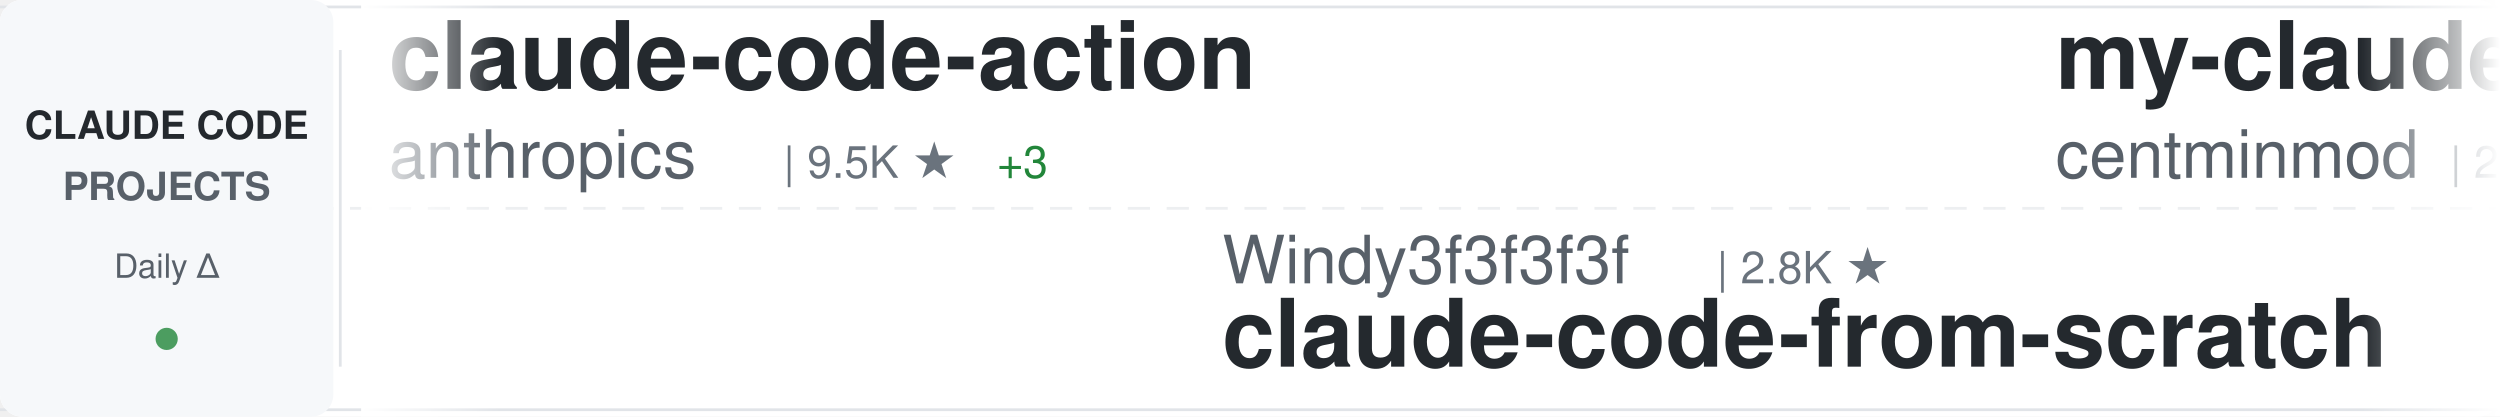
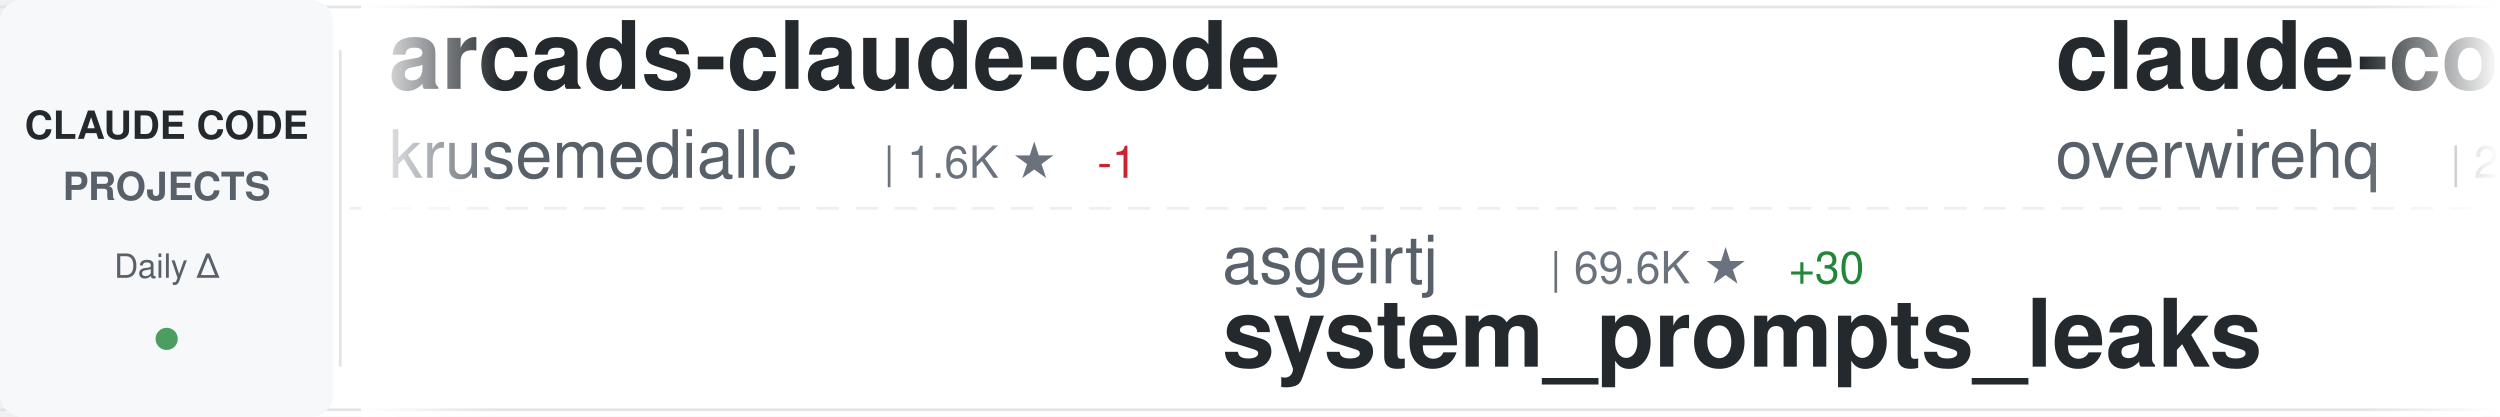
<svg xmlns="http://www.w3.org/2000/svg" width="900" height="150">
  <defs>
    <linearGradient id="awesomeLeftFade" x1="0%" y1="0%" x2="100%" y2="0%">
      <stop offset="0%" style="stop-color:#ffffff;stop-opacity:1" />
      <stop offset="100%" style="stop-color:#ffffff;stop-opacity:0" />
    </linearGradient>
    <linearGradient id="awesomeRightFade" x1="0%" y1="0%" x2="100%" y2="0%">
      <stop offset="0%" style="stop-color:#ffffff;stop-opacity:0" />
      <stop offset="100%" style="stop-color:#ffffff;stop-opacity:1" />
    </linearGradient>
  </defs>
  <rect width="900" height="150" fill="#ffffff" rx="8" />
  <rect x="0" y="2" width="900" height="1" fill="#e1e4e8" />
  <rect x="0" y="147" width="900" height="1" fill="#e1e4e8" />
  <line x1="0" y1="75" x2="900" y2="75" stroke="#e1e4e8" stroke-width="1" stroke-dasharray="8 6" opacity="0.6" />
  <rect x="0" y="0" width="120" height="150" fill="#f6f8fa" rx="8" />
  <text x="60" y="50" font-family="-apple-system, BlinkMacSystemFont, 'Segoe UI', Helvetica, Arial, sans-serif" font-size="14" font-weight="600" fill="#24292e" text-anchor="middle">CLAUDE CODE</text>
  <text x="60" y="72" font-family="-apple-system, BlinkMacSystemFont, 'Segoe UI', Helvetica, Arial, sans-serif" font-size="14" font-weight="600" fill="#586069" text-anchor="middle">PROJECTS</text>
  <text x="60" y="100" font-family="-apple-system, BlinkMacSystemFont, 'Segoe UI', Helvetica, Arial, sans-serif" font-size="12" font-weight="500" fill="#586069" text-anchor="middle">Daily Δ</text>
  <circle cx="60" cy="122" r="4" fill="#22863a" opacity="0.8" />
  <rect x="122" y="18" width="1" height="114" fill="#e1e4e8" />
  <clipPath id="awesomeTickerClip">
    <rect x="130" y="0" width="770" height="150" />
  </clipPath>
  <g clip-path="url(#awesomeTickerClip)">
    <g id="awesomeTickerItems">
      <animateTransform attributeName="transform" attributeType="XML" type="translate" from="0 0" to="-3000 0" dur="54s" repeatCount="indefinite" />
      <g transform="translate(0, 0)">
-         <text x="140" y="32" font-family="-apple-system, BlinkMacSystemFont, 'Segoe UI', Helvetica, Arial, sans-serif" font-size="34" font-weight="600" fill="#24292e">claude-code-action</text>
-         <text x="140" y="64" font-family="-apple-system, BlinkMacSystemFont, 'Segoe UI', Helvetica, Arial, sans-serif" font-size="24" font-weight="400" fill="#586069">anthropics</text>
-         <text x="282" y="64" font-family="-apple-system, BlinkMacSystemFont, 'Segoe UI', Helvetica, Arial, sans-serif" font-size="16" font-weight="500" fill="#6a737d">| 9.5K ★</text>
-         <text x="359" y="64" font-family="-apple-system, BlinkMacSystemFont, 'Segoe UI', Helvetica, Arial, sans-serif" font-size="16" font-weight="500" fill="#22863a"> +3</text>
-       </g>
-       <g transform="translate(300, 0)">
-         <text x="140" y="102" font-family="-apple-system, BlinkMacSystemFont, 'Segoe UI', Helvetica, Arial, sans-serif" font-size="24" font-weight="400" fill="#586069">Windy3f3f3f3f</text>
-         <text x="318" y="102" font-family="-apple-system, BlinkMacSystemFont, 'Segoe UI', Helvetica, Arial, sans-serif" font-size="16" font-weight="500" fill="#6a737d">| 2.8K ★</text>
-         <text x="140" y="132" font-family="-apple-system, BlinkMacSystemFont, 'Segoe UI', Helvetica, Arial, sans-serif" font-size="34" font-weight="600" fill="#24292e">claude-code-from-scratch</text>
-       </g>
-       <g transform="translate(600, 0)">
-         <text x="140" y="32" font-family="-apple-system, BlinkMacSystemFont, 'Segoe UI', Helvetica, Arial, sans-serif" font-size="34" font-weight="600" fill="#24292e">my-claude-code-setup</text>
-         <text x="140" y="64" font-family="-apple-system, BlinkMacSystemFont, 'Segoe UI', Helvetica, Arial, sans-serif" font-size="24" font-weight="400" fill="#586069">centminmod</text>
-         <text x="282" y="64" font-family="-apple-system, BlinkMacSystemFont, 'Segoe UI', Helvetica, Arial, sans-serif" font-size="16" font-weight="500" fill="#6a737d">| 2.7K ★</text>
-         <text x="359" y="64" font-family="-apple-system, BlinkMacSystemFont, 'Segoe UI', Helvetica, Arial, sans-serif" font-size="16" font-weight="500" fill="#22863a"> +2.7K</text>
-       </g>
-       <g transform="translate(900, 0)">
-         <text x="140" y="102" font-family="-apple-system, BlinkMacSystemFont, 'Segoe UI', Helvetica, Arial, sans-serif" font-size="24" font-weight="400" fill="#586069">OrcaWhisper</text>
-         <text x="294" y="102" font-family="-apple-system, BlinkMacSystemFont, 'Segoe UI', Helvetica, Arial, sans-serif" font-size="16" font-weight="500" fill="#6a737d">| 103 ★</text>
-         <text x="140" y="132" font-family="-apple-system, BlinkMacSystemFont, 'Segoe UI', Helvetica, Arial, sans-serif" font-size="34" font-weight="600" fill="#24292e">Claude-Code</text>
-       </g>
-       <g transform="translate(1200, 0)">
-         <text x="140" y="32" font-family="-apple-system, BlinkMacSystemFont, 'Segoe UI', Helvetica, Arial, sans-serif" font-size="34" font-weight="600" fill="#24292e">Auto-claude-code-researc...</text>
-         <text x="140" y="64" font-family="-apple-system, BlinkMacSystemFont, 'Segoe UI', Helvetica, Arial, sans-serif" font-size="24" font-weight="400" fill="#586069">wanshuiyin</text>
-         <text x="282" y="64" font-family="-apple-system, BlinkMacSystemFont, 'Segoe UI', Helvetica, Arial, sans-serif" font-size="16" font-weight="500" fill="#6a737d">| 17.4K ★</text>
-         <text x="368" y="64" font-family="-apple-system, BlinkMacSystemFont, 'Segoe UI', Helvetica, Arial, sans-serif" font-size="16" font-weight="500" fill="#22863a"> +39</text>
-       </g>
-       <g transform="translate(1500, 0)">
-         <text x="140" y="102" font-family="-apple-system, BlinkMacSystemFont, 'Segoe UI', Helvetica, Arial, sans-serif" font-size="24" font-weight="400" fill="#586069">disler</text>
-         <text x="234" y="102" font-family="-apple-system, BlinkMacSystemFont, 'Segoe UI', Helvetica, Arial, sans-serif" font-size="16" font-weight="500" fill="#6a737d">| 3.9K ★</text>
-         <text x="311" y="102" font-family="-apple-system, BlinkMacSystemFont, 'Segoe UI', Helvetica, Arial, sans-serif" font-size="16" font-weight="500" fill="#22863a"> +1</text>
-         <text x="140" y="132" font-family="-apple-system, BlinkMacSystemFont, 'Segoe UI', Helvetica, Arial, sans-serif" font-size="34" font-weight="600" fill="#24292e">claude-code-hooks-master...</text>
-       </g>
-       <g transform="translate(1800, 0)">
        <text x="140" y="32" font-family="-apple-system, BlinkMacSystemFont, 'Segoe UI', Helvetica, Arial, sans-serif" font-size="34" font-weight="600" fill="#24292e">arcads-claude-code</text>
        <text x="140" y="64" font-family="-apple-system, BlinkMacSystemFont, 'Segoe UI', Helvetica, Arial, sans-serif" font-size="24" font-weight="400" fill="#586069">krusemediallc</text>
        <text x="318" y="64" font-family="-apple-system, BlinkMacSystemFont, 'Segoe UI', Helvetica, Arial, sans-serif" font-size="16" font-weight="500" fill="#6a737d">| 1.6K ★</text>
+         <text x="395" y="64" font-family="-apple-system, BlinkMacSystemFont, 'Segoe UI', Helvetica, Arial, sans-serif" font-size="16" font-weight="500" fill="#cb2431"> -1</text>
+       </g>
+       <g transform="translate(300, 0)">
+         <text x="140" y="102" font-family="-apple-system, BlinkMacSystemFont, 'Segoe UI', Helvetica, Arial, sans-serif" font-size="24" font-weight="400" fill="#586069">asgeirtj</text>
+         <text x="258" y="102" font-family="-apple-system, BlinkMacSystemFont, 'Segoe UI', Helvetica, Arial, sans-serif" font-size="16" font-weight="500" fill="#6a737d">| 69.6K ★</text>
+         <text x="344" y="102" font-family="-apple-system, BlinkMacSystemFont, 'Segoe UI', Helvetica, Arial, sans-serif" font-size="16" font-weight="500" fill="#22863a"> +30</text>
+         <text x="140" y="132" font-family="-apple-system, BlinkMacSystemFont, 'Segoe UI', Helvetica, Arial, sans-serif" font-size="34" font-weight="600" fill="#24292e">system_prompts_leaks</text>
+       </g>
+       <g transform="translate(600, 0)">
+         <text x="140" y="32" font-family="-apple-system, BlinkMacSystemFont, 'Segoe UI', Helvetica, Arial, sans-serif" font-size="34" font-weight="600" fill="#24292e">claude-code-telegram</text>
+         <text x="140" y="64" font-family="-apple-system, BlinkMacSystemFont, 'Segoe UI', Helvetica, Arial, sans-serif" font-size="24" font-weight="400" fill="#586069">overwirehq</text>
+         <text x="282" y="64" font-family="-apple-system, BlinkMacSystemFont, 'Segoe UI', Helvetica, Arial, sans-serif" font-size="16" font-weight="500" fill="#6a737d">| 2.8K ★</text>
+         <text x="359" y="64" font-family="-apple-system, BlinkMacSystemFont, 'Segoe UI', Helvetica, Arial, sans-serif" font-size="16" font-weight="500" fill="#22863a"> +1</text>
+       </g>
+       <g transform="translate(900, 0)">
+         <text x="140" y="102" font-family="-apple-system, BlinkMacSystemFont, 'Segoe UI', Helvetica, Arial, sans-serif" font-size="24" font-weight="400" fill="#586069">affaan-m</text>
+         <text x="258" y="102" font-family="-apple-system, BlinkMacSystemFont, 'Segoe UI', Helvetica, Arial, sans-serif" font-size="16" font-weight="500" fill="#6a737d">| 278.4K ★</text>
+         <text x="353" y="102" font-family="-apple-system, BlinkMacSystemFont, 'Segoe UI', Helvetica, Arial, sans-serif" font-size="16" font-weight="500" fill="#22863a"> +275</text>
+         <text x="140" y="132" font-family="-apple-system, BlinkMacSystemFont, 'Segoe UI', Helvetica, Arial, sans-serif" font-size="34" font-weight="600" fill="#24292e">ECC</text>
+       </g>
+       <g transform="translate(1200, 0)">
+         <text x="140" y="32" font-family="-apple-system, BlinkMacSystemFont, 'Segoe UI', Helvetica, Arial, sans-serif" font-size="34" font-weight="600" fill="#24292e">claude-code-security-rev...</text>
+         <text x="140" y="64" font-family="-apple-system, BlinkMacSystemFont, 'Segoe UI', Helvetica, Arial, sans-serif" font-size="24" font-weight="400" fill="#586069">anthropics</text>
+         <text x="282" y="64" font-family="-apple-system, BlinkMacSystemFont, 'Segoe UI', Helvetica, Arial, sans-serif" font-size="16" font-weight="500" fill="#6a737d">| 6.4K ★</text>
+         <text x="359" y="64" font-family="-apple-system, BlinkMacSystemFont, 'Segoe UI', Helvetica, Arial, sans-serif" font-size="16" font-weight="500" fill="#22863a"> +4</text>
+       </g>
+       <g transform="translate(1500, 0)">
+         <text x="140" y="102" font-family="-apple-system, BlinkMacSystemFont, 'Segoe UI', Helvetica, Arial, sans-serif" font-size="24" font-weight="400" fill="#586069">anthropics</text>
+         <text x="282" y="102" font-family="-apple-system, BlinkMacSystemFont, 'Segoe UI', Helvetica, Arial, sans-serif" font-size="16" font-weight="500" fill="#6a737d">| 180.9K ★</text>
+         <text x="377" y="102" font-family="-apple-system, BlinkMacSystemFont, 'Segoe UI', Helvetica, Arial, sans-serif" font-size="16" font-weight="500" fill="#22863a"> +180.9K</text>
+         <text x="140" y="132" font-family="-apple-system, BlinkMacSystemFont, 'Segoe UI', Helvetica, Arial, sans-serif" font-size="34" font-weight="600" fill="#24292e">skills</text>
+       </g>
+       <g transform="translate(1800, 0)">
+         <text x="140" y="32" font-family="-apple-system, BlinkMacSystemFont, 'Segoe UI', Helvetica, Arial, sans-serif" font-size="34" font-weight="600" fill="#24292e">ClaudeCode</text>
+         <text x="140" y="64" font-family="-apple-system, BlinkMacSystemFont, 'Segoe UI', Helvetica, Arial, sans-serif" font-size="24" font-weight="400" fill="#586069">guanshan</text>
+         <text x="258" y="64" font-family="-apple-system, BlinkMacSystemFont, 'Segoe UI', Helvetica, Arial, sans-serif" font-size="16" font-weight="500" fill="#6a737d">| 60 ★</text>
      </g>
      <g transform="translate(2100, 0)">
-         <text x="140" y="102" font-family="-apple-system, BlinkMacSystemFont, 'Segoe UI', Helvetica, Arial, sans-serif" font-size="24" font-weight="400" fill="#586069">777genius</text>
-         <text x="270" y="102" font-family="-apple-system, BlinkMacSystemFont, 'Segoe UI', Helvetica, Arial, sans-serif" font-size="16" font-weight="500" fill="#6a737d">| 936 ★</text>
-         <text x="338" y="102" font-family="-apple-system, BlinkMacSystemFont, 'Segoe UI', Helvetica, Arial, sans-serif" font-size="16" font-weight="500" fill="#22863a"> +1</text>
-         <text x="140" y="132" font-family="-apple-system, BlinkMacSystemFont, 'Segoe UI', Helvetica, Arial, sans-serif" font-size="34" font-weight="600" fill="#24292e">claude-code-source-code</text>
+         <text x="140" y="102" font-family="-apple-system, BlinkMacSystemFont, 'Segoe UI', Helvetica, Arial, sans-serif" font-size="24" font-weight="400" fill="#586069">fazxes</text>
+         <text x="234" y="102" font-family="-apple-system, BlinkMacSystemFont, 'Segoe UI', Helvetica, Arial, sans-serif" font-size="16" font-weight="500" fill="#6a737d">| 245 ★</text>
+         <text x="140" y="132" font-family="-apple-system, BlinkMacSystemFont, 'Segoe UI', Helvetica, Arial, sans-serif" font-size="34" font-weight="600" fill="#24292e">Claude-code</text>
      </g>
      <g transform="translate(2400, 0)">
-         <text x="140" y="32" font-family="-apple-system, BlinkMacSystemFont, 'Segoe UI', Helvetica, Arial, sans-serif" font-size="34" font-weight="600" fill="#24292e">sc-claude-code-files</text>
-         <text x="140" y="64" font-family="-apple-system, BlinkMacSystemFont, 'Segoe UI', Helvetica, Arial, sans-serif" font-size="24" font-weight="400" fill="#586069">https-deeplearning-ai</text>
-         <text x="414" y="64" font-family="-apple-system, BlinkMacSystemFont, 'Segoe UI', Helvetica, Arial, sans-serif" font-size="16" font-weight="500" fill="#6a737d">| 556 ★</text>
-         <text x="482" y="64" font-family="-apple-system, BlinkMacSystemFont, 'Segoe UI', Helvetica, Arial, sans-serif" font-size="16" font-weight="500" fill="#22863a"> +1</text>
+         <text x="140" y="32" font-family="-apple-system, BlinkMacSystemFont, 'Segoe UI', Helvetica, Arial, sans-serif" font-size="34" font-weight="600" fill="#24292e">claude-code-local</text>
+         <text x="140" y="64" font-family="-apple-system, BlinkMacSystemFont, 'Segoe UI', Helvetica, Arial, sans-serif" font-size="24" font-weight="400" fill="#586069">nicedreamzapp</text>
+         <text x="318" y="64" font-family="-apple-system, BlinkMacSystemFont, 'Segoe UI', Helvetica, Arial, sans-serif" font-size="16" font-weight="500" fill="#6a737d">| 3.4K ★</text>
+         <text x="395" y="64" font-family="-apple-system, BlinkMacSystemFont, 'Segoe UI', Helvetica, Arial, sans-serif" font-size="16" font-weight="500" fill="#22863a"> +3</text>
      </g>
      <g transform="translate(2700, 0)">
-         <text x="140" y="102" font-family="-apple-system, BlinkMacSystemFont, 'Segoe UI', Helvetica, Arial, sans-serif" font-size="24" font-weight="400" fill="#586069">overwirehq</text>
-         <text x="282" y="102" font-family="-apple-system, BlinkMacSystemFont, 'Segoe UI', Helvetica, Arial, sans-serif" font-size="16" font-weight="500" fill="#6a737d">| 2.8K ★</text>
-         <text x="359" y="102" font-family="-apple-system, BlinkMacSystemFont, 'Segoe UI', Helvetica, Arial, sans-serif" font-size="16" font-weight="500" fill="#22863a"> +1</text>
-         <text x="140" y="132" font-family="-apple-system, BlinkMacSystemFont, 'Segoe UI', Helvetica, Arial, sans-serif" font-size="34" font-weight="600" fill="#24292e">claude-code-telegram</text>
+         <text x="140" y="102" font-family="-apple-system, BlinkMacSystemFont, 'Segoe UI', Helvetica, Arial, sans-serif" font-size="24" font-weight="400" fill="#586069">Windy3f3f3f3f</text>
+         <text x="318" y="102" font-family="-apple-system, BlinkMacSystemFont, 'Segoe UI', Helvetica, Arial, sans-serif" font-size="16" font-weight="500" fill="#6a737d">| 3.7K ★</text>
+         <text x="395" y="102" font-family="-apple-system, BlinkMacSystemFont, 'Segoe UI', Helvetica, Arial, sans-serif" font-size="16" font-weight="500" fill="#22863a"> +2</text>
+         <text x="140" y="132" font-family="-apple-system, BlinkMacSystemFont, 'Segoe UI', Helvetica, Arial, sans-serif" font-size="34" font-weight="600" fill="#24292e">how-claude-code-works</text>
      </g>
      <g transform="translate(3000, 0)">
-         <text x="140" y="32" font-family="-apple-system, BlinkMacSystemFont, 'Segoe UI', Helvetica, Arial, sans-serif" font-size="34" font-weight="600" fill="#24292e">claude-code-action</text>
-         <text x="140" y="64" font-family="-apple-system, BlinkMacSystemFont, 'Segoe UI', Helvetica, Arial, sans-serif" font-size="24" font-weight="400" fill="#586069">anthropics</text>
-         <text x="282" y="64" font-family="-apple-system, BlinkMacSystemFont, 'Segoe UI', Helvetica, Arial, sans-serif" font-size="16" font-weight="500" fill="#6a737d">| 9.5K ★</text>
-         <text x="359" y="64" font-family="-apple-system, BlinkMacSystemFont, 'Segoe UI', Helvetica, Arial, sans-serif" font-size="16" font-weight="500" fill="#22863a"> +3</text>
+         <text x="140" y="32" font-family="-apple-system, BlinkMacSystemFont, 'Segoe UI', Helvetica, Arial, sans-serif" font-size="34" font-weight="600" fill="#24292e">arcads-claude-code</text>
+         <text x="140" y="64" font-family="-apple-system, BlinkMacSystemFont, 'Segoe UI', Helvetica, Arial, sans-serif" font-size="24" font-weight="400" fill="#586069">krusemediallc</text>
+         <text x="318" y="64" font-family="-apple-system, BlinkMacSystemFont, 'Segoe UI', Helvetica, Arial, sans-serif" font-size="16" font-weight="500" fill="#6a737d">| 1.6K ★</text>
+         <text x="395" y="64" font-family="-apple-system, BlinkMacSystemFont, 'Segoe UI', Helvetica, Arial, sans-serif" font-size="16" font-weight="500" fill="#cb2431"> -1</text>
      </g>
      <g transform="translate(3300, 0)">
-         <text x="140" y="102" font-family="-apple-system, BlinkMacSystemFont, 'Segoe UI', Helvetica, Arial, sans-serif" font-size="24" font-weight="400" fill="#586069">Windy3f3f3f3f</text>
-         <text x="318" y="102" font-family="-apple-system, BlinkMacSystemFont, 'Segoe UI', Helvetica, Arial, sans-serif" font-size="16" font-weight="500" fill="#6a737d">| 2.8K ★</text>
-         <text x="140" y="132" font-family="-apple-system, BlinkMacSystemFont, 'Segoe UI', Helvetica, Arial, sans-serif" font-size="34" font-weight="600" fill="#24292e">claude-code-from-scratch</text>
+         <text x="140" y="102" font-family="-apple-system, BlinkMacSystemFont, 'Segoe UI', Helvetica, Arial, sans-serif" font-size="24" font-weight="400" fill="#586069">asgeirtj</text>
+         <text x="258" y="102" font-family="-apple-system, BlinkMacSystemFont, 'Segoe UI', Helvetica, Arial, sans-serif" font-size="16" font-weight="500" fill="#6a737d">| 69.6K ★</text>
+         <text x="344" y="102" font-family="-apple-system, BlinkMacSystemFont, 'Segoe UI', Helvetica, Arial, sans-serif" font-size="16" font-weight="500" fill="#22863a"> +30</text>
+         <text x="140" y="132" font-family="-apple-system, BlinkMacSystemFont, 'Segoe UI', Helvetica, Arial, sans-serif" font-size="34" font-weight="600" fill="#24292e">system_prompts_leaks</text>
      </g>
      <g transform="translate(3600, 0)">
-         <text x="140" y="32" font-family="-apple-system, BlinkMacSystemFont, 'Segoe UI', Helvetica, Arial, sans-serif" font-size="34" font-weight="600" fill="#24292e">my-claude-code-setup</text>
-         <text x="140" y="64" font-family="-apple-system, BlinkMacSystemFont, 'Segoe UI', Helvetica, Arial, sans-serif" font-size="24" font-weight="400" fill="#586069">centminmod</text>
-         <text x="282" y="64" font-family="-apple-system, BlinkMacSystemFont, 'Segoe UI', Helvetica, Arial, sans-serif" font-size="16" font-weight="500" fill="#6a737d">| 2.7K ★</text>
-         <text x="359" y="64" font-family="-apple-system, BlinkMacSystemFont, 'Segoe UI', Helvetica, Arial, sans-serif" font-size="16" font-weight="500" fill="#22863a"> +2.7K</text>
+         <text x="140" y="32" font-family="-apple-system, BlinkMacSystemFont, 'Segoe UI', Helvetica, Arial, sans-serif" font-size="34" font-weight="600" fill="#24292e">claude-code-telegram</text>
+         <text x="140" y="64" font-family="-apple-system, BlinkMacSystemFont, 'Segoe UI', Helvetica, Arial, sans-serif" font-size="24" font-weight="400" fill="#586069">overwirehq</text>
+         <text x="282" y="64" font-family="-apple-system, BlinkMacSystemFont, 'Segoe UI', Helvetica, Arial, sans-serif" font-size="16" font-weight="500" fill="#6a737d">| 2.8K ★</text>
+         <text x="359" y="64" font-family="-apple-system, BlinkMacSystemFont, 'Segoe UI', Helvetica, Arial, sans-serif" font-size="16" font-weight="500" fill="#22863a"> +1</text>
      </g>
      <g transform="translate(3900, 0)">
-         <text x="140" y="102" font-family="-apple-system, BlinkMacSystemFont, 'Segoe UI', Helvetica, Arial, sans-serif" font-size="24" font-weight="400" fill="#586069">OrcaWhisper</text>
-         <text x="294" y="102" font-family="-apple-system, BlinkMacSystemFont, 'Segoe UI', Helvetica, Arial, sans-serif" font-size="16" font-weight="500" fill="#6a737d">| 103 ★</text>
-         <text x="140" y="132" font-family="-apple-system, BlinkMacSystemFont, 'Segoe UI', Helvetica, Arial, sans-serif" font-size="34" font-weight="600" fill="#24292e">Claude-Code</text>
+         <text x="140" y="102" font-family="-apple-system, BlinkMacSystemFont, 'Segoe UI', Helvetica, Arial, sans-serif" font-size="24" font-weight="400" fill="#586069">affaan-m</text>
+         <text x="258" y="102" font-family="-apple-system, BlinkMacSystemFont, 'Segoe UI', Helvetica, Arial, sans-serif" font-size="16" font-weight="500" fill="#6a737d">| 278.4K ★</text>
+         <text x="353" y="102" font-family="-apple-system, BlinkMacSystemFont, 'Segoe UI', Helvetica, Arial, sans-serif" font-size="16" font-weight="500" fill="#22863a"> +275</text>
+         <text x="140" y="132" font-family="-apple-system, BlinkMacSystemFont, 'Segoe UI', Helvetica, Arial, sans-serif" font-size="34" font-weight="600" fill="#24292e">ECC</text>
      </g>
    </g>
  </g>
  <rect x="130" y="0" width="50" height="150" fill="url(#awesomeLeftFade)" />
  <rect x="850" y="0" width="50" height="150" fill="url(#awesomeRightFade)" />
</svg>
